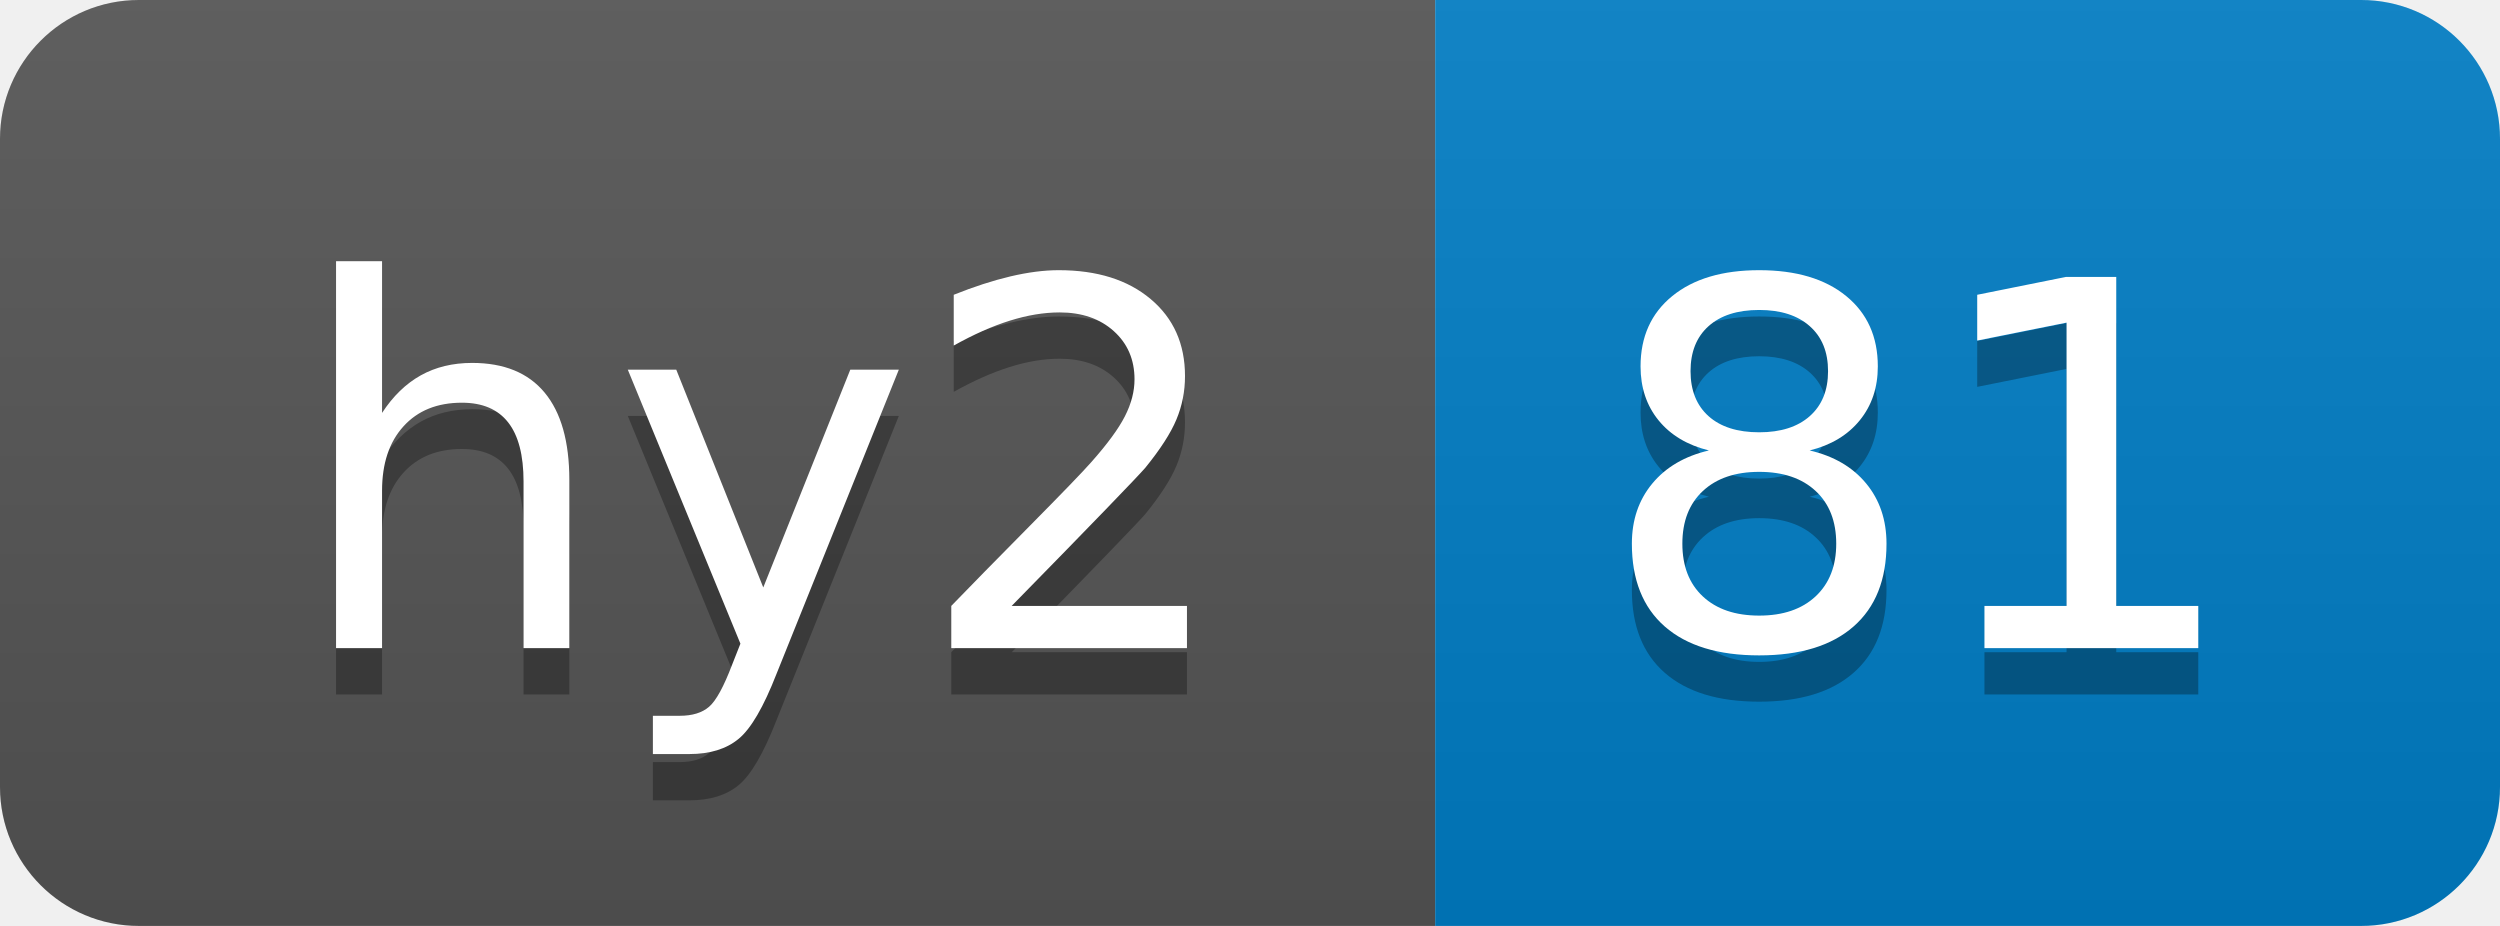
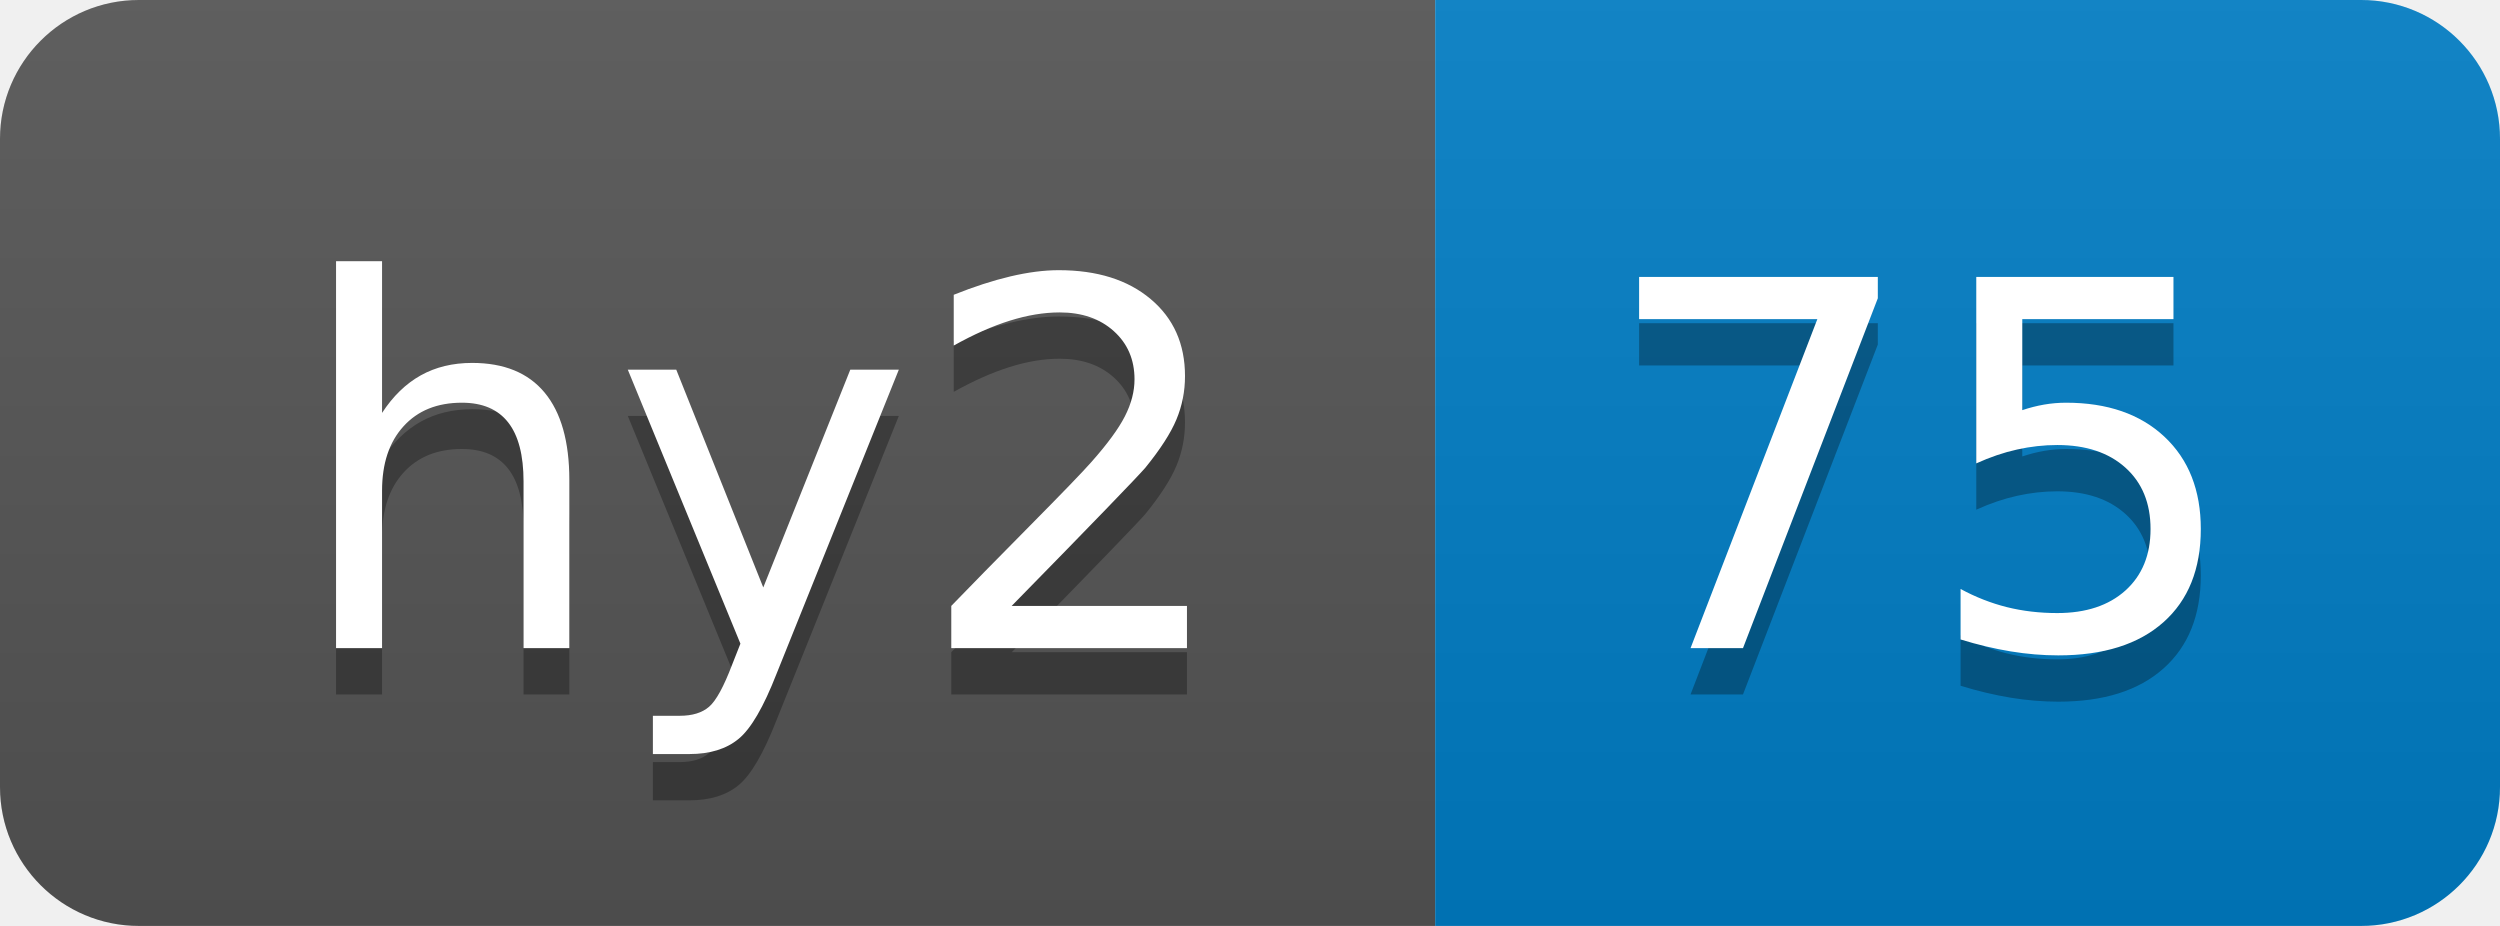
- <svg xmlns="http://www.w3.org/2000/svg" width="54" height="20" role="img" aria-label="hy2: 81">
+ <svg xmlns="http://www.w3.org/2000/svg" width="54" height="20" role="img" aria-label="hy2: 75">
  <linearGradient id="s" x2="0" y2="100%">
    <stop offset="0" stop-color="#bbb" stop-opacity=".1" />
    <stop offset="1" stop-opacity=".1" />
  </linearGradient>
  <clipPath id="r">
    <rect width="54" height="20" rx="3" fill="#fff" />
  </clipPath>
  <g clip-path="url(#r)">
    <rect width="31" height="20" fill="#555" />
    <rect x="31" width="23" height="20" fill="#007ec6" />
    <rect width="54" height="20" fill="url(#s)" />
  </g>
  <g fill="#fff" text-anchor="middle" font-family="Verdana,Geneva,DejaVu Sans,sans-serif" text-rendering="geometricPrecision" font-size="110">
    <text aria-hidden="true" x="165" y="150" fill="#010101" fill-opacity=".3" transform="scale(.1)" textLength="210">hy2</text>
    <text x="165" y="140" transform="scale(.1)" fill="#fff" textLength="210">hy2</text>
-     <text aria-hidden="true" x="415" y="150" fill="#010101" fill-opacity=".3" transform="scale(.1)" textLength="130">81</text>
-     <text x="415" y="140" transform="scale(.1)" fill="#fff" textLength="130">81</text>
+     <text aria-hidden="true" x="415" y="150" fill="#010101" fill-opacity=".3" transform="scale(.1)" textLength="130">75</text>
+     <text x="415" y="140" transform="scale(.1)" fill="#fff" textLength="130">75</text>
  </g>
</svg>
